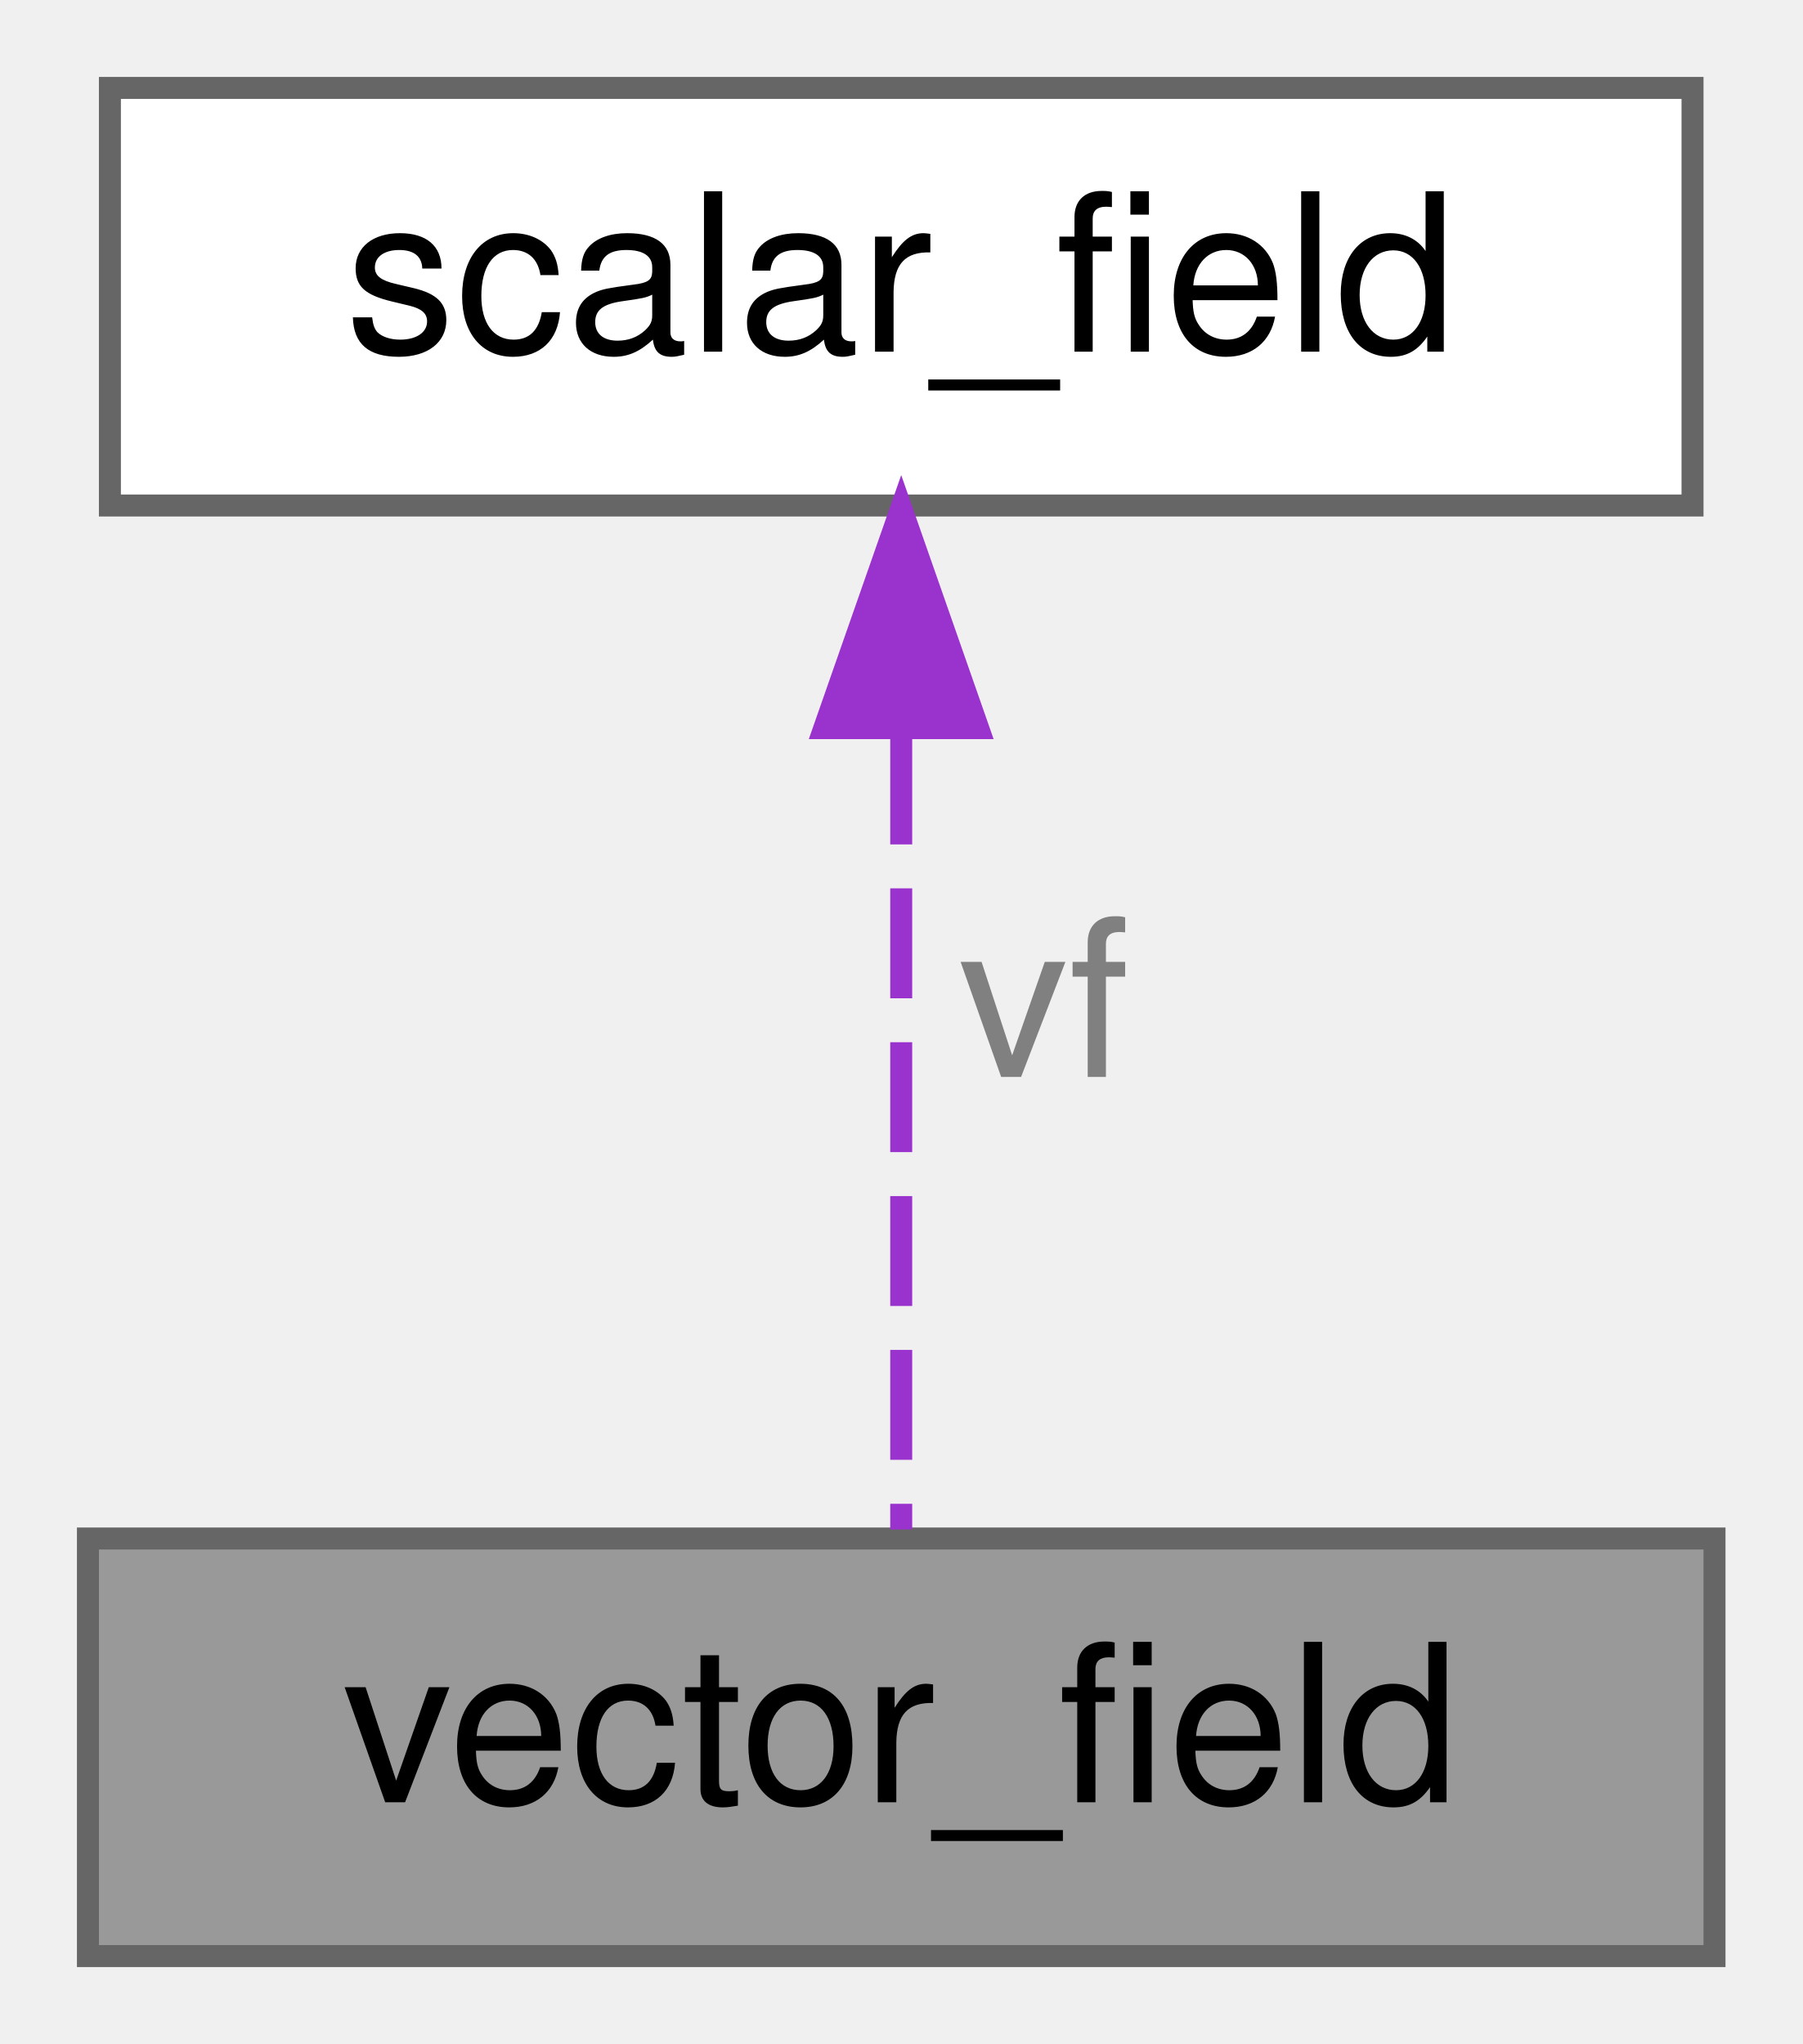
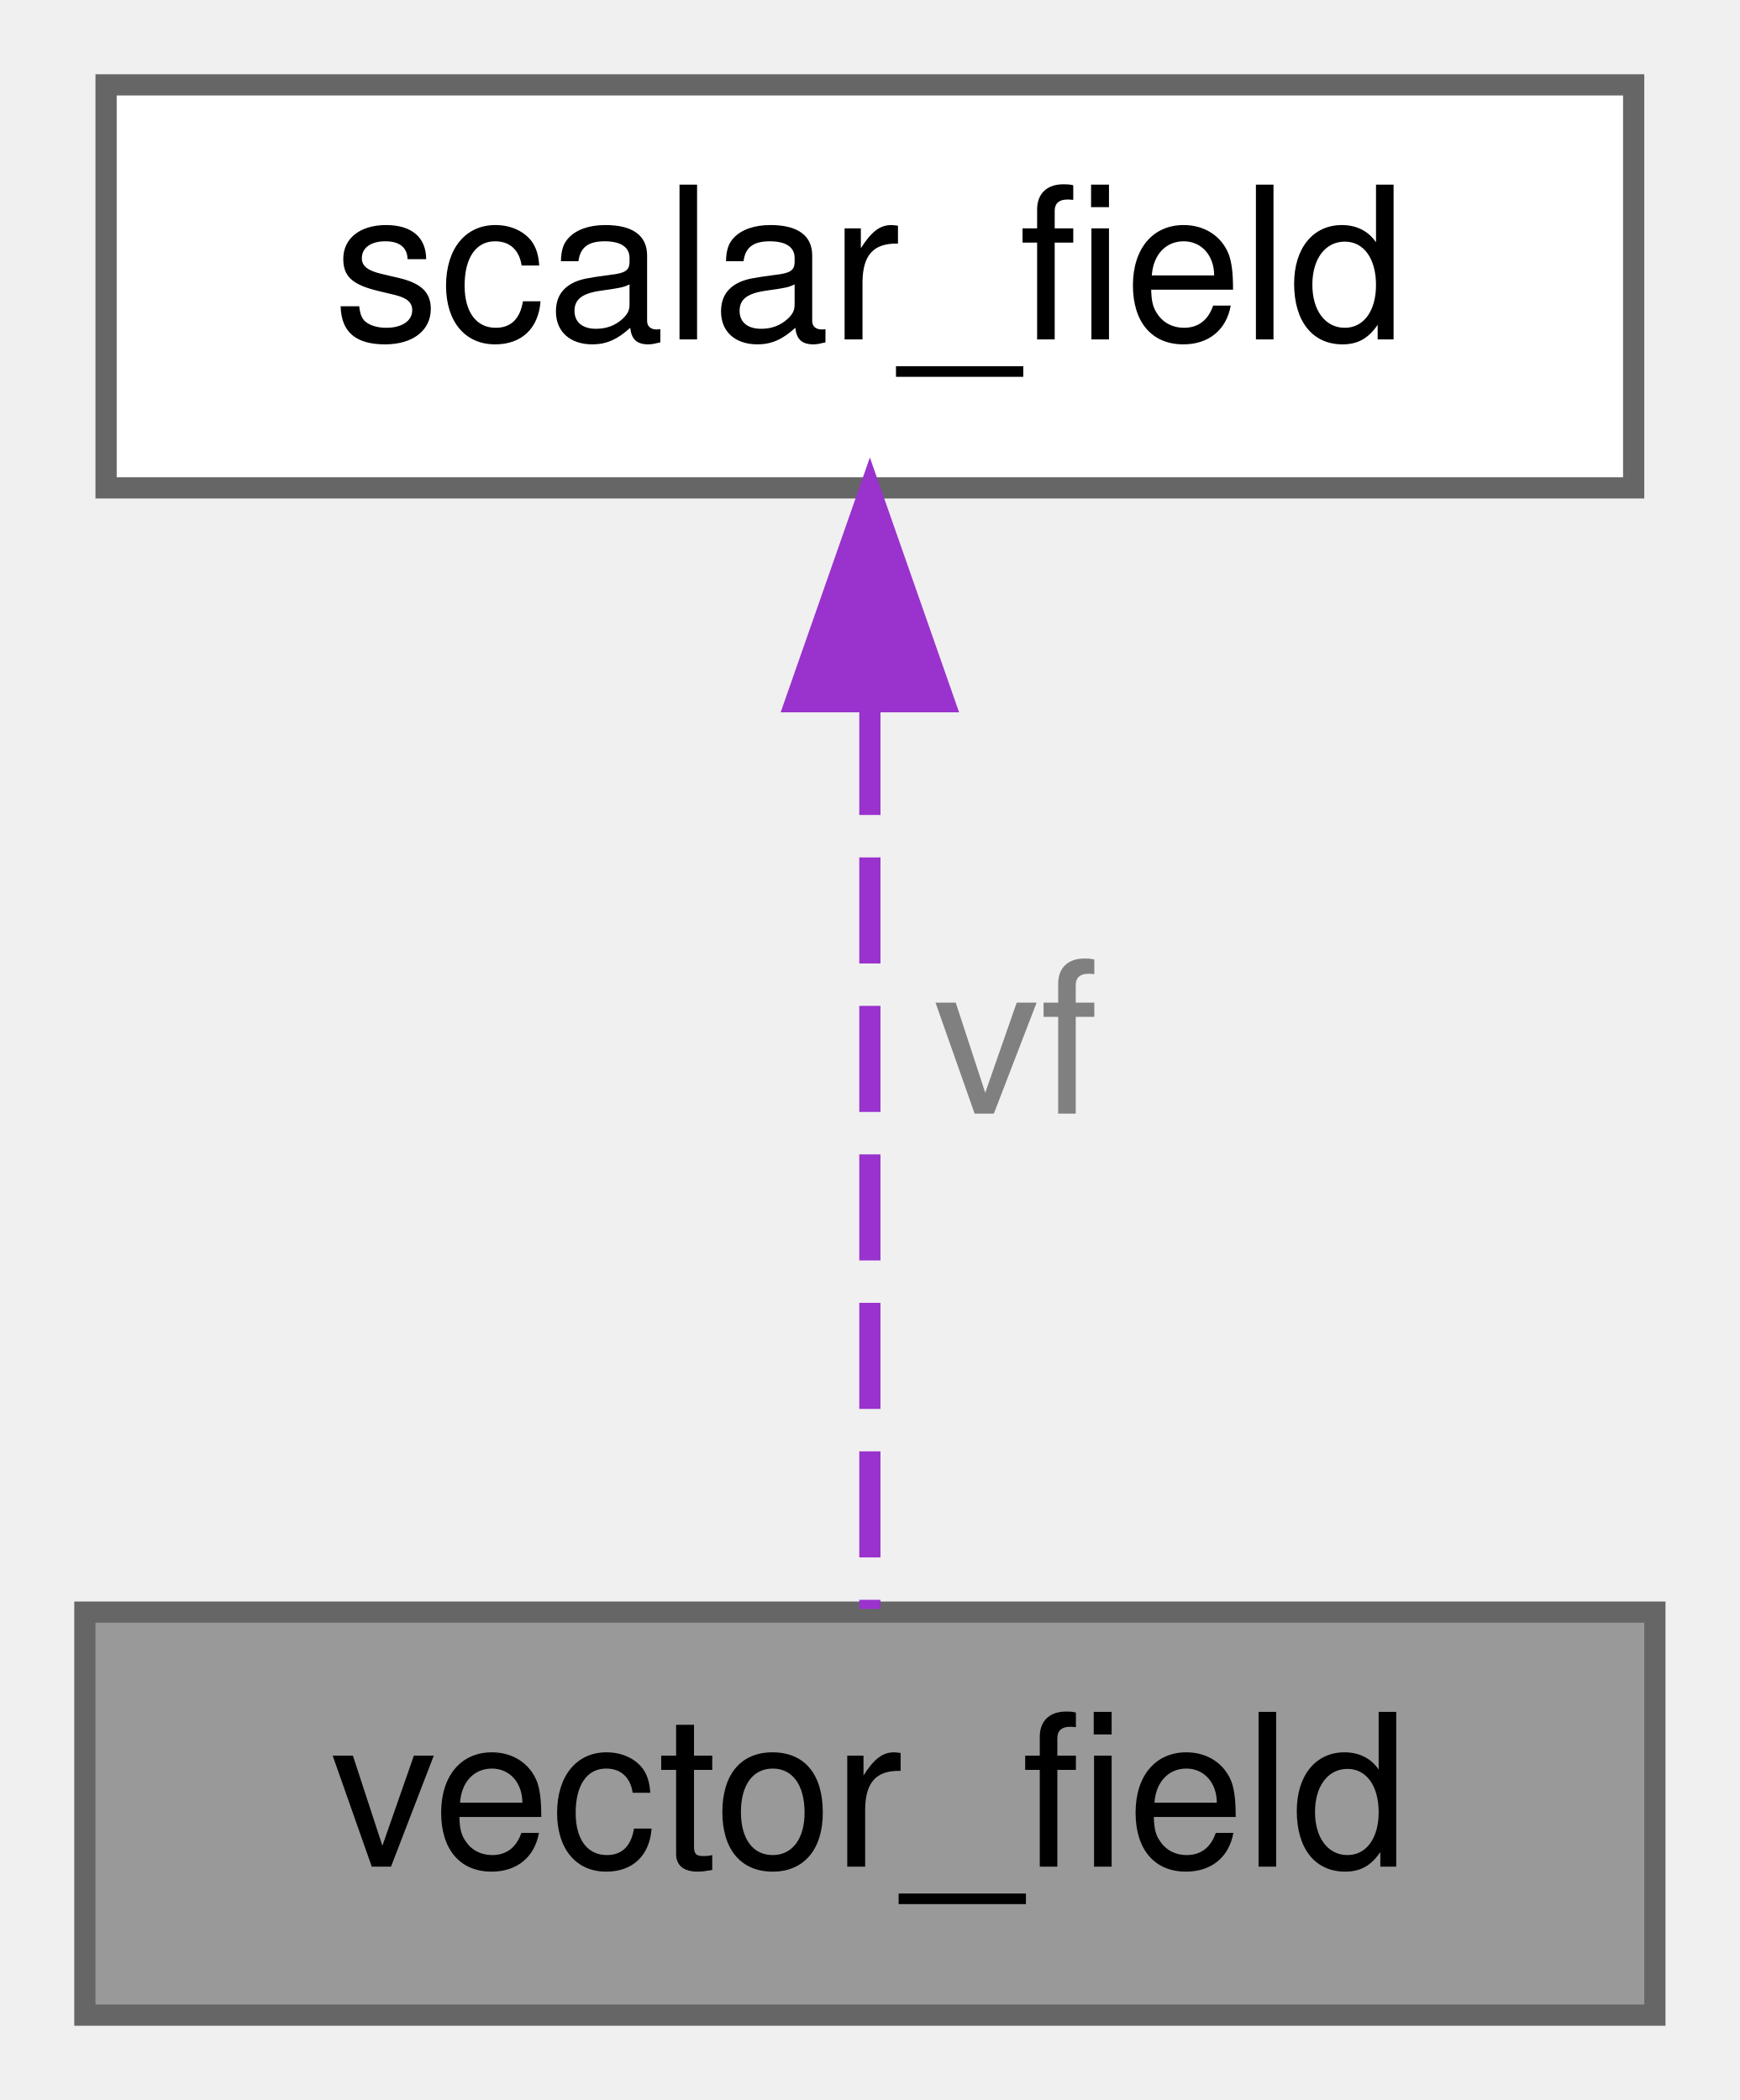
- <svg xmlns="http://www.w3.org/2000/svg" xmlns:xlink="http://www.w3.org/1999/xlink" width="82pt" height="93pt" viewBox="0.00 0.00 82.00 93.00">
-   <g id="graph0" class="graph" transform="scale(1 1) rotate(0) translate(4 89)">
+ <svg xmlns="http://www.w3.org/2000/svg" xmlns:xlink="http://www.w3.org/1999/xlink" width="82pt" height="99pt" viewBox="0.00 0.00 82.00 99.00">
+   <g id="graph0" class="graph" transform="scale(1 1) rotate(0) translate(4 95)">
    <g id="Node000001" class="node">
      <g id="a_Node000001">
        <a xlink:title="Derived type annexing a vector field (VF)">
          <polygon fill="#999999" stroke="#666666" points="74,-19 0,-19 0,0 74,0 74,-19" />
          <text text-anchor="middle" x="37" y="-7" font-family="Helvetica,sans-Serif" font-size="10.00">vector_field</text>
        </a>
      </g>
    </g>
    <g id="Node000002" class="node">
      <g id="a_Node000002">
        <a xlink:href="structscalar__field.html" target="_top" xlink:title="Derived type annexing a scalar field (SF)">
-           <polygon fill="white" stroke="#666666" points="73,-85 1,-85 1,-66 73,-66 73,-85" />
-           <text text-anchor="middle" x="37" y="-73" font-family="Helvetica,sans-Serif" font-size="10.00">scalar_field</text>
+           <polygon fill="white" stroke="#666666" points="73,-91 1,-91 1,-72 73,-72 73,-91" />
+           <text text-anchor="middle" x="37" y="-79" font-family="Helvetica,sans-Serif" font-size="10.00">scalar_field</text>
        </a>
      </g>
    </g>
    <g id="edge1_Node000001_Node000002" class="edge">
      <g id="a_edge1_Node000001_Node000002">
        <a xlink:title=" ">
-           <path fill="none" stroke="#9a32cd" stroke-dasharray="5,2" d="M37,-55.58C37,-43.63 37,-28.72 37,-19.41" />
-           <polygon fill="#9a32cd" stroke="#9a32cd" points="33.5,-55.87 37,-65.87 40.5,-55.87 33.5,-55.87" />
+           <path fill="none" stroke="#9a32cd" stroke-dasharray="5,2" d="M37,-61.58C37,-47.76 37,-29.68 37,-19.15" />
+           <polygon fill="#9a32cd" stroke="#9a32cd" points="33.5,-61.92 37,-71.92 40.5,-61.92 33.5,-61.92" />
        </a>
      </g>
-       <text text-anchor="middle" x="43.5" y="-40" font-family="Helvetica,sans-Serif" font-size="10.00" fill="grey"> vf</text>
+       <text text-anchor="start" x="40" y="-42.5" font-family="Helvetica,sans-Serif" font-size="10.00" fill="grey">vf</text>
    </g>
  </g>
</svg>
